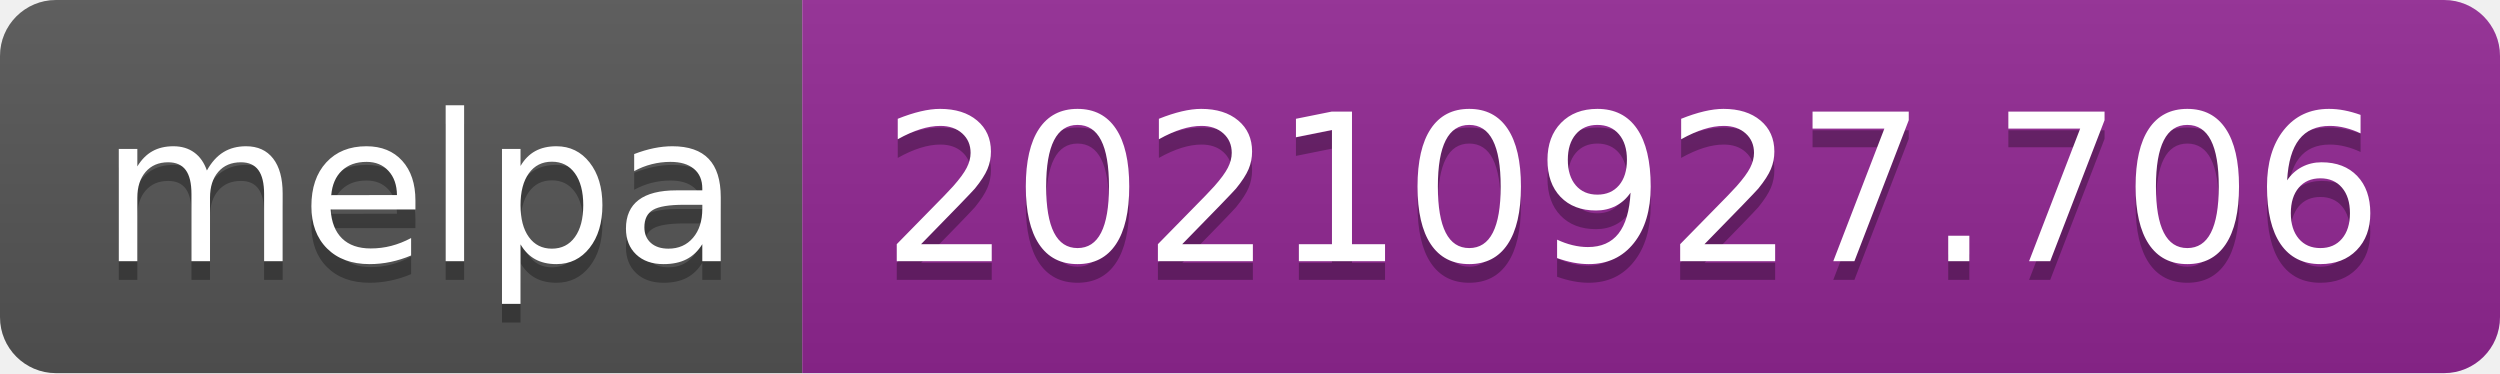
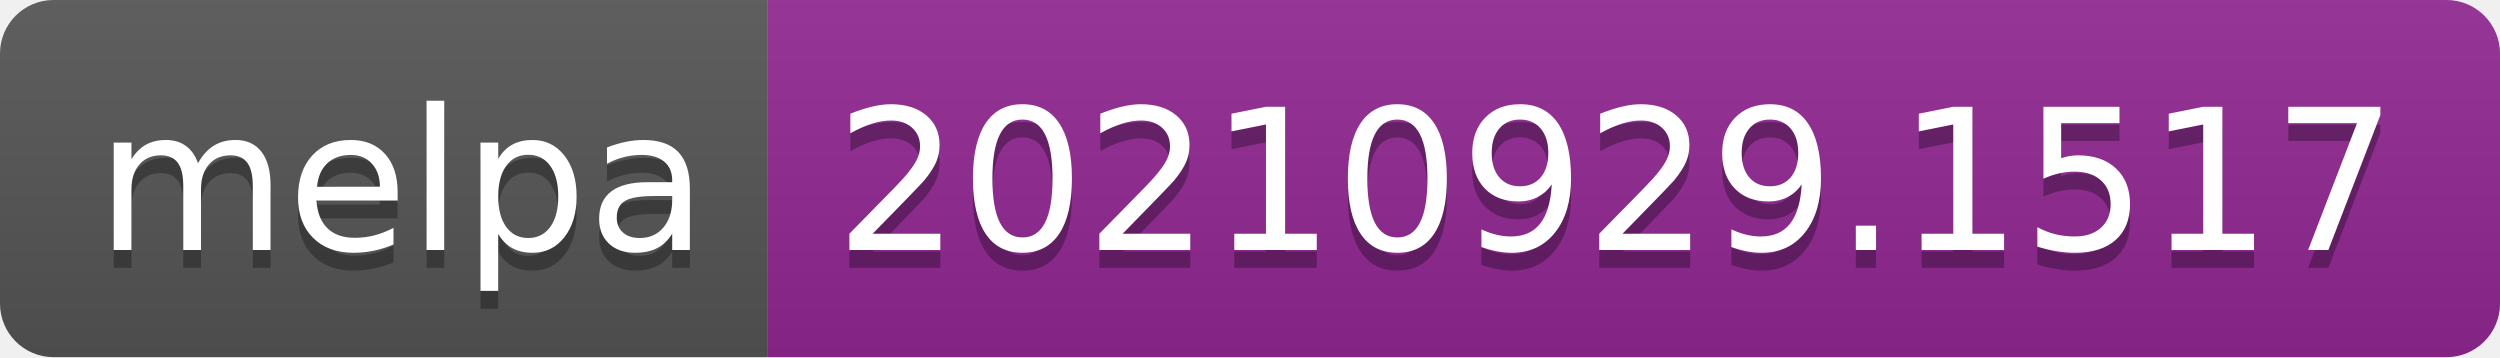
- <svg xmlns="http://www.w3.org/2000/svg" width="134" height="20" role="img" aria-label="melpa: 20210927.706">
+ <svg xmlns="http://www.w3.org/2000/svg" width="140" height="20" role="img" aria-label="melpa: 20210929.1517">
  <linearGradient id="s" x2="0" y2="100%">
    <stop offset="0" stop-color="#bbb" stop-opacity=".1" />
    <stop offset="1" stop-opacity=".1" />
  </linearGradient>
  <clipPath id="r">
-     <rect width="134" height="20" rx="3" fill="#fff" />
+     <rect width="140" height="20" rx="3" fill="#fff" />
  </clipPath>
  <g clip-path="url(#r)">
    <rect width="43" height="20" fill="#555" />
-     <rect x="43" width="91" height="20" fill="#922793" />
-     <rect width="134" height="20" fill="url(#s)" />
+     <rect x="43" width="97" height="20" fill="#922793" />
+     <rect width="140" height="20" fill="url(#s)" />
  </g>
  <g fill="#fff" text-anchor="middle" font-family="Verdana,Geneva,DejaVu Sans,sans-serif" text-rendering="geometricPrecision" font-size="110">
    <text aria-hidden="true" x="225" y="150" fill="#010101" fill-opacity=".3" transform="scale(.1)" textLength="330">melpa</text>
    <text x="225" y="140" transform="scale(.1)" fill="#fff" textLength="330">melpa</text>
-     <text aria-hidden="true" x="875" y="150" fill="#010101" fill-opacity=".3" transform="scale(.1)" textLength="810">20210927.706</text>
-     <text x="875" y="140" transform="scale(.1)" fill="#fff" textLength="810">20210927.706</text>
+     <text aria-hidden="true" x="905" y="150" fill="#010101" fill-opacity=".3" transform="scale(.1)" textLength="870">20210929.1517</text>
+     <text x="905" y="140" transform="scale(.1)" fill="#fff" textLength="870">20210929.1517</text>
  </g>
</svg>
